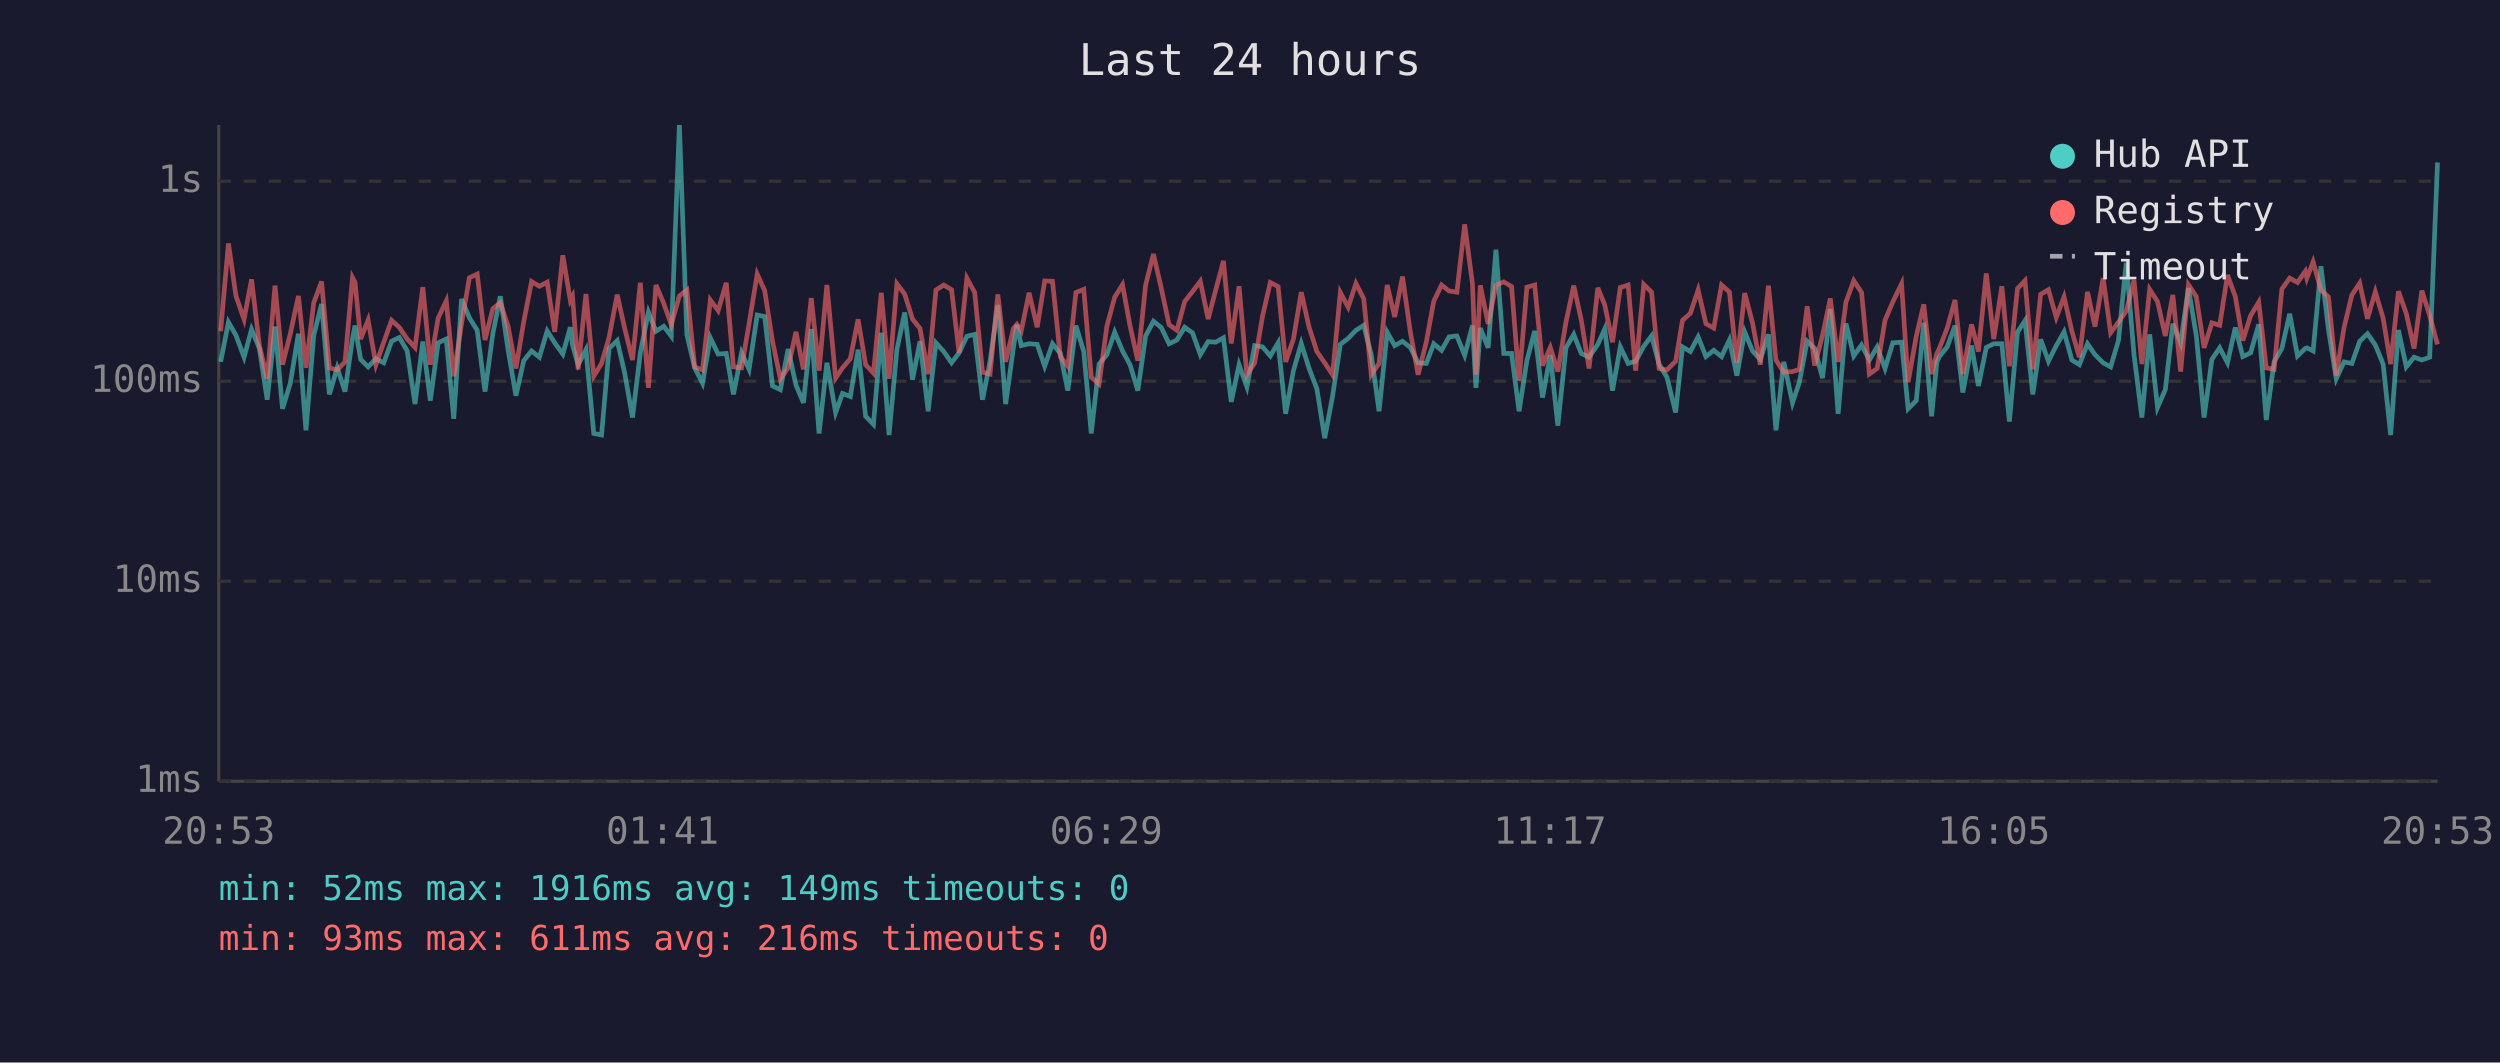
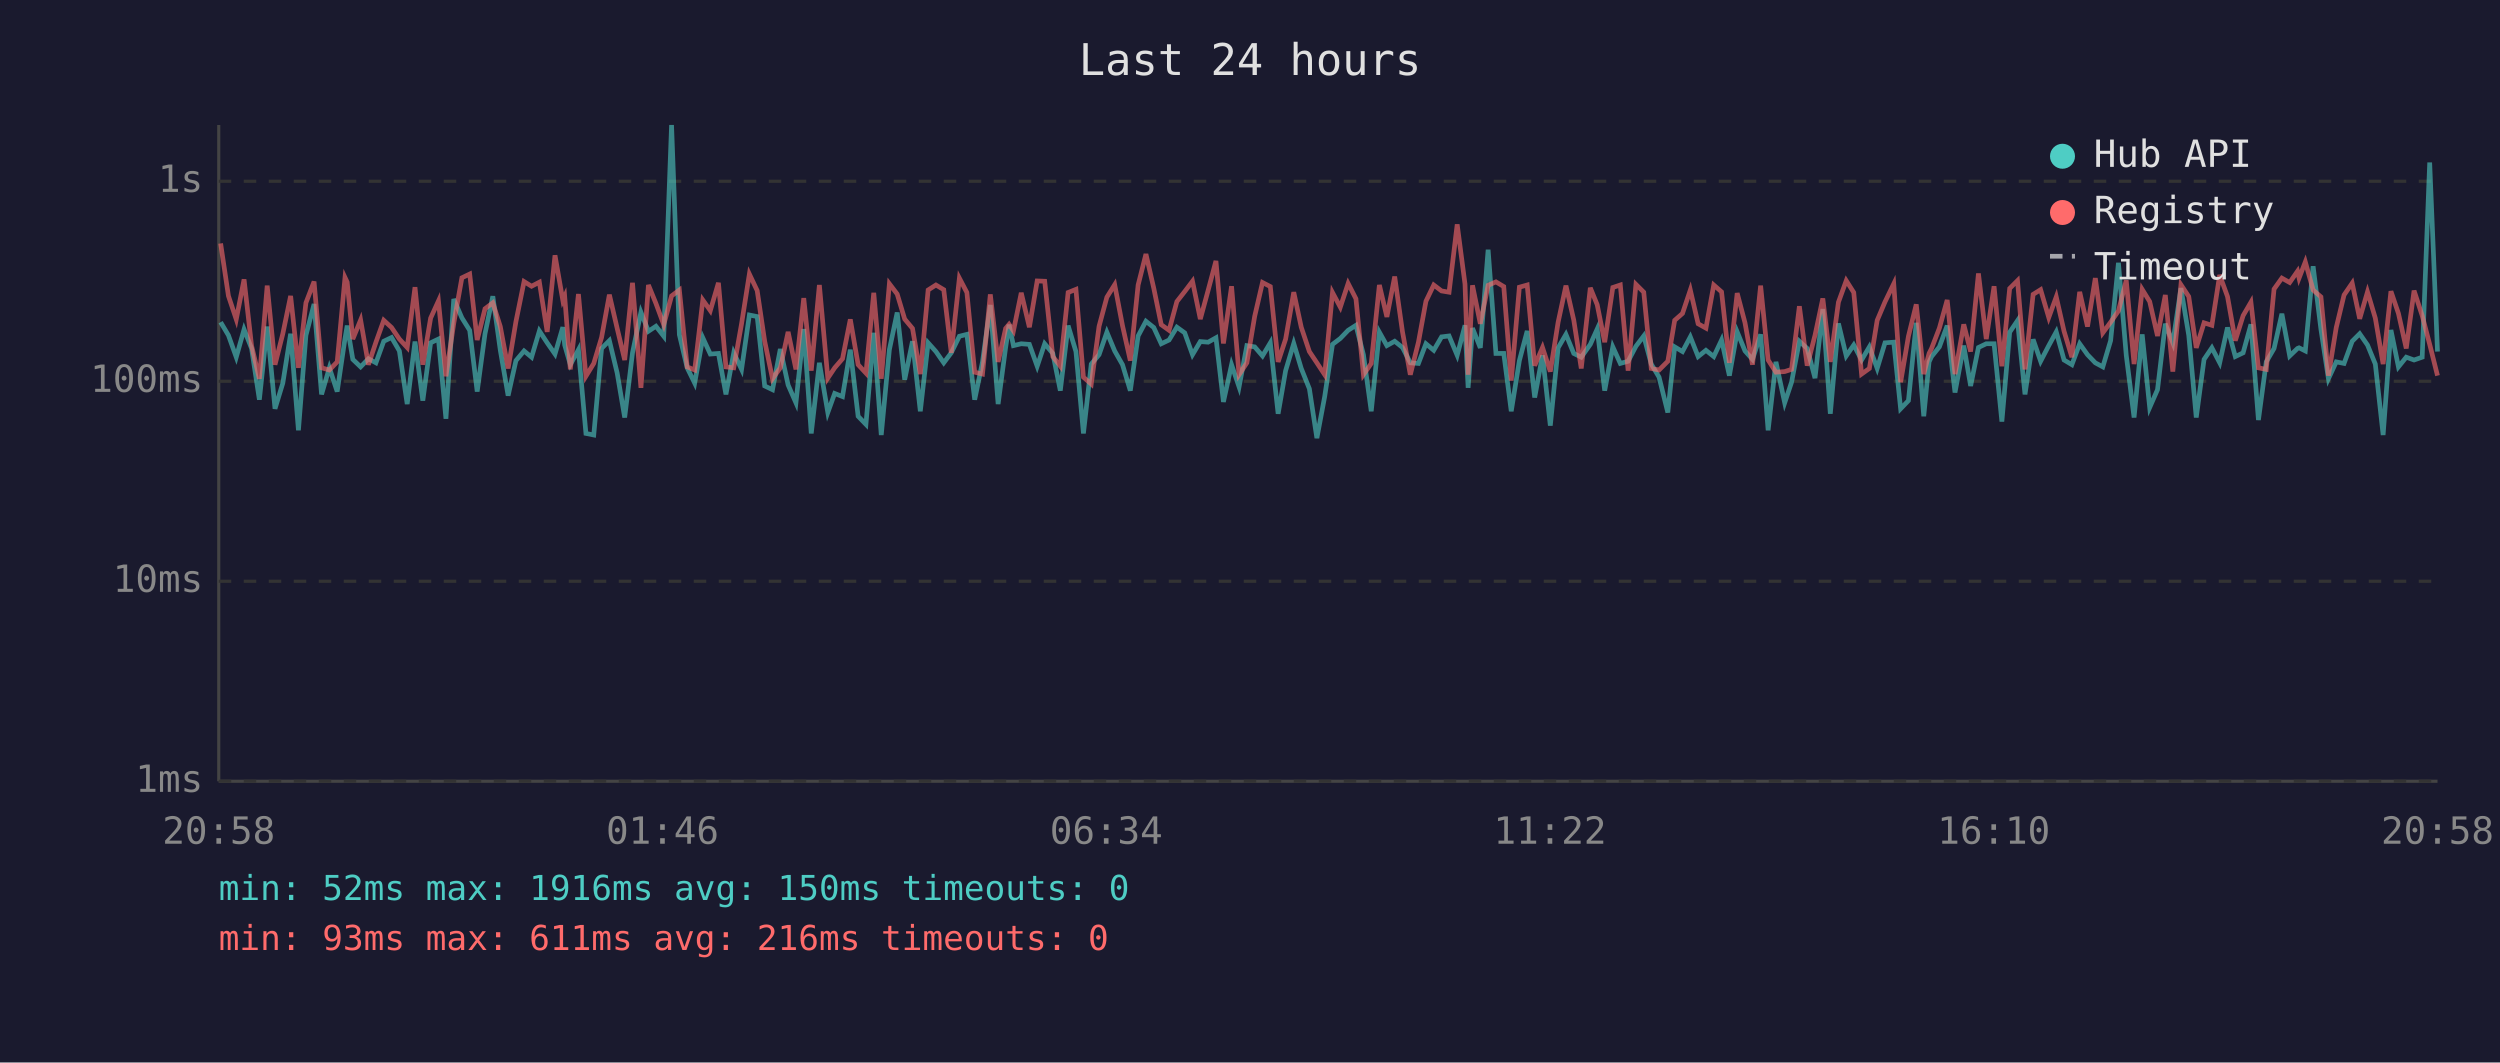
<svg xmlns="http://www.w3.org/2000/svg" viewBox="0 0 800 340" font-family="monospace" font-size="12">
  <rect width="800" height="340" fill="#1a1a2e" />
  <text x="400" y="24" fill="#e0e0e0" font-size="14" text-anchor="middle">Last 24 hours</text>
  <line x1="70" y1="40" x2="70" y2="250" stroke="#444" stroke-width="1" />
  <line x1="70" y1="250" x2="780" y2="250" stroke="#444" stroke-width="1" />
  <line x1="70" y1="250" x2="780" y2="250" stroke="#333" stroke-width="1" stroke-dasharray="4" />
  <text x="65" y="250" fill="#888" text-anchor="end" dominant-baseline="middle">1ms</text>
  <line x1="70" y1="186" x2="780" y2="186" stroke="#333" stroke-width="1" stroke-dasharray="4" />
  <text x="65" y="186" fill="#888" text-anchor="end" dominant-baseline="middle">10ms</text>
  <line x1="70" y1="122" x2="780" y2="122" stroke="#333" stroke-width="1" stroke-dasharray="4" />
  <text x="65" y="122" fill="#888" text-anchor="end" dominant-baseline="middle">100ms</text>
  <line x1="70" y1="58" x2="780" y2="58" stroke="#333" stroke-width="1" stroke-dasharray="4" />
  <text x="65" y="58" fill="#888" text-anchor="end" dominant-baseline="middle">1s</text>
-   <text x="70" y="270" fill="#888" text-anchor="middle">20:53</text>
-   <text x="212" y="270" fill="#888" text-anchor="middle">01:41</text>
-   <text x="354" y="270" fill="#888" text-anchor="middle">06:29</text>
-   <text x="496" y="270" fill="#888" text-anchor="middle">11:17</text>
-   <text x="638" y="270" fill="#888" text-anchor="middle">16:05</text>
-   <text x="780" y="270" fill="#888" text-anchor="middle">20:53</text>
-   <polyline points="70.6,115.8 73.1,103.1 75.5,107.3 78.1,114.3 80.5,105.4 83.0,111.5 85.5,127.9 88.0,104.5 90.4,130.8 92.9,122.6 95.5,106.8 97.9,137.7 100.4,107.3 102.9,97.3 105.4,126.2 107.9,117.7 110.4,125.3 112.8,108.3 113.6,104.2 115.4,115.0 117.8,117.4 120.3,114.8 122.8,116.1 125.3,109.2 127.8,108.0 130.3,112.3 132.8,129.3 135.3,109.3 137.7,128.2 140.2,109.7 142.8,108.5 145.2,134.0 147.7,95.7 150.2,101.7 152.7,105.7 155.2,125.3 157.7,106.8 160.1,94.8 162.6,112.1 165.1,126.6 167.6,115.4 170.1,112.3 172.6,114.3 175.1,105.9 177.5,109.7 180.1,113.3 182.5,104.7 183.2,110.4 185.0,116.7 187.5,111.9 190.0,138.7 192.5,139.2 194.9,111.5 197.5,109.0 199.9,119.4 202.4,133.6 204.9,112.9 207.5,99.9 209.9,106.0 212.4,104.4 214.8,107.6 217.4,40.0 219.8,107.1 222.3,117.7 224.8,122.6 227.3,108.1 229.8,113.3 232.4,113.1 234.7,126.2 237.3,112.9 239.7,118.2 242.3,100.8 244.7,101.3 247.2,123.5 249.7,124.7 252.2,111.7 254.7,123.2 257.1,128.9 259.6,105.3 262.1,138.7 264.6,116.1 267.4,132.0 269.6,125.9 272.1,126.9 274.6,111.9 277.0,133.2 279.5,135.8 282.0,106.5 284.5,139.2 287.0,111.9 289.5,100.0 292.0,121.5 294.4,109.2 297.0,131.6 299.5,109.7 302.0,112.5 304.5,116.1 306.9,112.9 309.4,107.6 311.9,107.0 314.4,127.9 316.8,115.8 319.3,97.6 321.8,129.3 324.3,111.2 325.4,103.9 326.8,110.6 329.3,110.0 331.9,110.2 334.3,117.2 336.8,110.0 339.3,113.1 341.7,125.0 344.3,104.2 346.8,112.5 349.2,138.7 351.7,116.5 354.2,113.5 356.7,106.3 359.2,112.3 361.6,116.7 364.1,125.0 366.6,107.5 369.1,102.8 371.6,104.8 374.1,110.0 376.6,108.8 379.1,104.7 381.6,106.5 384.1,113.5 386.6,109.3 389.0,109.5 391.5,108.1 394.0,128.6 396.5,116.7 399.0,123.8 401.5,110.6 404.0,111.0 406.5,113.9 409.0,109.7 411.4,132.4 413.9,118.6 416.4,109.9 418.9,117.9 421.4,124.4 423.9,140.2 426.4,126.9 428.9,110.2 431.4,108.3 433.9,105.7 436.4,104.1 438.8,113.5 441.3,131.6 443.9,106.3 446.3,110.6 448.8,109.2 451.3,111.2 453.8,116.1 456.4,116.3 458.8,110.0 461.3,112.1 463.7,107.8 466.2,107.5 468.7,113.7 471.2,104.1 472.3,124.1 473.7,105.0 476.2,111.3 478.7,79.9 481.2,113.1 483.7,113.1 486.1,131.6 488.6,115.4 491.1,105.9 493.6,127.2 496.1,113.7 498.5,136.2 501.1,111.3 503.6,107.0 506.0,113.1 508.5,114.3 511.3,110.2 513.5,105.3 516.0,125.0 518.5,111.0 521.0,116.3 523.4,115.6 526.0,110.8 528.5,107.5 530.9,116.5 533.4,120.7 536.2,132.0 538.4,111.0 540.9,112.5 543.4,107.8 545.9,114.1 548.4,112.1 550.9,114.1 553.4,108.8 555.8,120.2 558.3,106.2 560.8,112.3 563.3,115.0 565.9,107.0 568.3,137.7 570.8,115.8 573.6,128.9 575.8,122.3 578.3,109.2 580.7,111.5 583.2,121.0 585.7,98.9 588.2,132.4 590.7,103.5 593.2,113.9 595.7,110.4 598.2,115.2 600.7,111.0 603.2,117.9 605.7,109.7 608.5,109.5 610.6,130.8 613.2,128.2 615.6,103.3 618.1,133.2 619.8,115.8 620.6,114.1 623.1,111.0 625.6,104.2 628.1,125.6 630.9,110.6 633.1,123.5 635.6,111.2 638.0,110.0 640.6,110.0 643.0,134.9 645.6,106.3 648.0,102.6 650.5,126.2 653.0,108.6 655.5,115.6 658.0,110.6 660.5,106.2 663.0,115.2 665.4,116.7 668.0,110.0 670.4,113.5 673.0,116.1 675.4,117.4 677.9,109.0 680.4,84.1 682.9,113.7 685.4,133.6 687.9,107.0 690.4,130.4 692.9,124.7 695.3,103.6 697.8,109.7 700.3,92.2 702.8,107.3 705.3,133.6 707.8,115.0 710.3,111.3 712.8,116.1 715.3,104.8 717.7,114.1 720.2,112.9 722.8,103.8 725.2,134.4 727.7,115.8 730.2,111.5 732.7,100.4 735.2,113.9 737.7,111.5 738.2,111.3 740.2,112.3 742.7,85.2 745.1,105.4 747.6,121.2 750.1,115.8 752.6,116.3 755.1,109.2 757.6,106.8 760.1,110.4 762.6,116.5 765.0,139.2 767.5,105.6 770.0,117.4 772.5,114.3 775.0,115.2 777.5,114.3 780.0,52.0" fill="none" stroke="#4ecdc4" stroke-width="1.5" opacity="0.6" />
-   <polyline points="70.6,106.0 73.1,77.9 75.5,94.7 78.1,102.2 80.5,89.4 83.0,110.6 85.5,121.2 88.0,91.4 90.4,116.7 92.9,106.8 95.5,94.7 97.9,117.7 100.4,96.9 102.9,90.1 105.4,117.7 107.9,118.4 110.4,115.8 112.8,88.8 113.6,90.3 115.4,108.5 117.8,102.4 120.3,116.7 122.8,109.5 125.3,102.5 127.8,104.8 130.3,108.5 132.8,111.2 135.3,91.9 137.7,116.7 140.2,101.8 142.8,96.3 145.2,120.4 147.7,103.5 150.2,88.9 152.7,87.7 155.2,108.8 157.7,98.8 160.1,96.9 162.6,104.5 165.1,117.9 167.6,102.9 170.1,90.1 172.6,91.6 175.1,90.3 177.5,106.2 180.1,81.7 182.5,96.1 183.2,94.8 185.0,118.2 187.5,94.1 190.0,120.4 192.5,116.3 194.9,108.0 197.5,94.3 199.9,105.1 202.4,115.2 204.9,90.5 207.5,124.1 209.9,91.2 212.4,97.1 214.8,103.9 217.4,94.7 219.8,92.8 222.3,117.4 224.8,118.4 227.3,96.0 229.8,99.4 232.4,90.5 234.7,117.4 237.3,117.7 239.7,103.6 242.3,87.7 244.7,93.0 247.2,109.2 249.7,121.2 252.2,117.7 254.7,106.2 257.1,118.2 259.6,95.4 262.1,118.6 264.6,91.2 267.4,121.0 269.6,117.7 272.1,114.8 274.6,102.2 277.0,116.7 279.5,119.4 282.0,93.7 284.5,121.2 287.0,90.8 289.5,94.1 292.0,102.1 294.4,105.1 297.0,119.7 299.5,92.8 302.0,91.2 304.5,92.7 306.9,112.9 309.4,89.0 311.9,93.6 314.4,119.1 316.8,119.7 319.3,94.2 321.8,115.8 324.3,105.1 325.4,103.8 326.8,105.9 329.3,93.7 331.9,104.7 334.3,89.9 336.8,90.0 339.3,114.1 341.7,117.2 344.3,93.6 346.8,92.6 349.2,120.7 351.7,122.9 354.2,104.4 356.7,95.1 359.2,91.1 361.6,104.2 364.1,115.4 366.6,91.2 369.1,81.3 371.6,92.2 374.1,103.9 376.6,105.7 379.1,96.5 381.6,93.3 384.1,90.0 386.6,102.1 389.0,92.9 391.5,83.5 394.0,109.9 396.5,91.6 399.0,119.9 401.5,116.1 404.0,101.2 406.5,90.4 409.0,91.7 411.4,115.8 413.9,108.5 416.4,93.5 418.9,104.7 421.4,112.5 423.9,116.1 426.4,119.9 428.9,93.6 431.4,98.3 433.9,90.7 436.4,95.6 438.8,119.9 441.3,116.3 443.9,91.2 446.3,101.4 448.8,88.5 451.3,106.2 453.8,119.9 456.4,109.5 458.8,96.4 461.3,91.2 463.7,93.1 466.2,93.5 468.7,71.8 471.2,90.9 472.3,119.9 473.7,91.3 476.2,103.6 478.7,91.3 481.2,90.2 483.7,91.7 486.1,121.8 488.6,91.9 491.1,91.2 493.6,117.0 496.1,111.2 498.5,118.9 501.1,103.1 503.6,91.4 506.0,102.4 508.5,117.9 511.3,92.1 513.5,97.5 516.0,109.5 518.5,92.0 521.0,91.2 523.4,118.6 526.0,91.0 528.5,93.5 530.9,117.9 533.4,118.4 536.2,115.6 538.4,102.5 540.9,100.3 543.4,92.8 545.9,103.6 548.4,105.0 550.9,91.2 553.4,93.4 555.8,116.1 558.3,93.8 560.8,103.3 563.3,116.7 565.9,91.4 568.3,115.2 570.8,119.1 573.6,118.9 575.8,118.2 578.3,98.0 580.7,117.0 583.2,107.3 585.7,95.5 588.2,115.8 590.7,96.7 593.2,89.8 595.7,93.6 598.2,119.7 600.7,117.9 603.2,102.5 605.7,96.6 608.5,90.8 610.6,122.3 613.2,107.6 615.6,97.4 618.1,119.7 619.8,113.1 620.6,111.5 623.1,105.0 625.6,96.0 628.1,119.7 630.9,103.8 633.1,112.5 635.6,87.5 638.0,108.5 640.6,91.6 643.0,117.2 645.6,92.3 648.0,89.8 650.5,118.2 653.0,94.2 655.5,92.7 658.0,101.6 660.5,95.0 663.0,106.0 665.4,114.3 668.0,93.4 670.4,104.5 673.0,89.0 675.4,106.5 677.9,103.1 680.4,99.5 682.9,89.7 685.4,116.5 687.9,92.6 690.4,96.5 692.9,107.5 695.3,94.4 697.8,118.9 700.3,91.1 702.8,94.9 705.3,111.3 707.8,103.3 710.3,104.1 712.8,88.0 715.3,94.9 717.7,109.0 720.2,101.0 722.8,96.7 725.2,117.7 727.7,118.2 730.2,92.5 732.7,89.0 735.2,90.4 737.7,86.8 738.2,89.0 740.2,83.8 742.7,92.8 745.1,95.0 747.6,120.2 750.1,104.8 752.6,94.4 755.1,90.6 757.6,102.0 760.1,93.4 762.6,101.8 765.0,116.5 767.5,93.2 770.0,100.3 772.5,111.5 775.0,93.0 777.5,101.0 780.0,110.2" fill="none" stroke="#ff6b6b" stroke-width="1.5" opacity="0.6" />
+   <text x="70" y="270" fill="#888" text-anchor="middle">20:58</text>
+   <text x="212" y="270" fill="#888" text-anchor="middle">01:46</text>
+   <text x="354" y="270" fill="#888" text-anchor="middle">06:34</text>
+   <text x="496" y="270" fill="#888" text-anchor="middle">11:22</text>
+   <text x="638" y="270" fill="#888" text-anchor="middle">16:10</text>
+   <text x="780" y="270" fill="#888" text-anchor="middle">20:58</text>
+   <polyline points="70.6,103.1 73.1,107.3 75.6,114.3 78.1,105.4 80.5,111.5 83.0,127.9 85.5,104.5 88.0,130.8 90.5,122.6 93.0,106.8 95.5,137.7 97.9,107.3 100.5,97.3 102.9,126.2 105.4,117.7 107.9,125.3 110.4,108.3 111.1,104.2 112.9,115.0 115.4,117.4 117.9,114.8 120.3,116.1 122.8,109.2 125.3,108.0 127.8,112.3 130.3,129.3 132.8,109.3 135.3,128.2 137.8,109.7 140.3,108.5 142.7,134.0 145.2,95.7 147.8,101.7 150.3,105.7 152.7,125.3 155.2,106.8 157.7,94.8 160.1,112.1 162.6,126.6 165.1,115.4 167.7,112.3 170.1,114.3 172.6,105.9 175.1,109.7 177.6,113.3 180.1,104.7 180.7,110.4 182.5,116.7 185.1,111.9 187.5,138.7 190.0,139.2 192.5,111.5 195.0,109.0 197.5,119.4 199.9,133.6 202.4,112.9 205.1,99.9 207.5,106.0 209.9,104.4 212.4,107.6 214.9,40.0 217.4,107.1 219.9,117.7 222.3,122.6 224.9,108.1 227.3,113.3 229.9,113.1 232.3,126.2 234.8,112.9 237.3,118.2 239.8,100.8 242.3,101.3 244.7,123.5 247.2,124.7 249.7,111.7 252.2,123.2 254.7,128.9 257.2,105.3 259.6,138.7 262.2,116.1 264.9,132.0 267.1,125.9 269.6,126.9 272.1,111.9 274.6,133.2 277.1,135.8 279.6,106.5 282.0,139.2 284.6,111.9 287.1,100.0 289.5,121.5 292.0,109.2 294.5,131.6 297.0,109.7 299.5,112.5 302.0,116.1 304.4,112.9 307.0,107.6 309.4,107.0 311.9,127.9 314.4,115.8 316.9,97.6 319.4,129.3 321.8,111.2 322.9,103.9 324.3,110.6 326.8,110.0 329.4,110.2 331.9,117.2 334.3,110.0 336.9,113.1 339.3,125.0 341.8,104.2 344.3,112.5 346.7,138.7 349.2,116.5 351.7,113.5 354.2,106.3 356.7,112.3 359.2,116.7 361.7,125.0 364.2,107.5 366.7,102.8 369.2,104.8 371.6,110.0 374.1,108.8 376.6,104.7 379.1,106.5 381.6,113.5 384.1,109.3 386.6,109.5 389.1,108.1 391.5,128.6 394.1,116.7 396.5,123.8 399.0,110.6 401.5,111.0 404.0,113.9 406.5,109.7 409.0,132.4 411.4,118.6 414.0,109.9 416.4,117.9 419.0,124.4 421.4,140.2 423.9,126.9 426.4,110.2 428.9,108.3 431.4,105.7 433.9,104.1 436.3,113.5 438.8,131.6 441.4,106.3 443.8,110.6 446.3,109.2 448.8,111.2 451.3,116.1 453.9,116.3 456.3,110.0 458.8,112.1 461.3,107.8 463.7,107.5 466.3,113.7 468.8,104.1 469.8,124.1 471.2,105.0 473.7,111.3 476.2,79.9 478.7,113.1 481.2,113.1 483.6,131.6 486.2,115.4 488.7,105.9 491.1,127.2 493.6,113.7 496.1,136.2 498.6,111.3 501.1,107.0 503.6,113.1 506.0,114.3 508.9,110.2 511.1,105.3 513.5,125.0 516.1,111.0 518.5,116.3 521.0,115.6 523.5,110.8 526.0,107.5 528.4,116.5 530.9,120.7 533.7,132.0 535.9,111.0 538.4,112.5 540.9,107.8 543.4,114.1 545.9,112.1 548.4,114.1 550.9,108.8 553.4,120.2 555.9,106.2 558.4,112.3 560.8,115.0 563.4,107.0 565.8,137.7 568.3,115.8 571.1,128.9 573.3,122.3 575.8,109.2 578.3,111.5 580.8,121.0 583.3,98.9 585.7,132.4 588.3,103.5 590.8,113.9 593.2,110.4 595.7,115.2 598.2,111.0 600.7,117.9 603.2,109.7 606.0,109.5 608.2,130.8 610.7,128.2 613.2,103.3 615.6,133.2 617.3,115.8 618.1,114.1 620.6,111.0 623.1,104.2 625.6,125.6 628.4,110.6 630.6,123.5 633.1,111.2 635.6,110.0 638.1,110.0 640.6,134.9 643.1,106.3 645.6,102.6 648.0,126.2 650.6,108.6 653.0,115.6 655.6,110.6 658.0,106.2 660.5,115.2 663.0,116.7 665.5,110.0 668.0,113.5 670.5,116.1 672.9,117.4 675.4,109.0 677.9,84.1 680.4,113.7 682.9,133.6 685.5,107.0 687.9,130.4 690.4,124.7 692.9,103.6 695.3,109.7 697.9,92.2 700.4,107.3 702.8,133.6 705.3,115.0 707.8,111.3 710.3,116.1 712.8,104.8 715.3,114.1 717.8,112.9 720.3,103.8 722.7,134.4 725.2,115.8 727.7,111.5 730.2,100.4 732.7,113.9 735.2,111.5 735.7,111.3 737.7,112.3 740.2,85.2 742.7,105.4 745.1,121.2 747.6,115.8 750.1,116.3 752.7,109.2 755.1,106.8 757.6,110.4 760.1,116.5 762.6,139.2 765.1,105.6 767.5,117.4 770.0,114.3 772.5,115.2 775.1,114.3 777.5,52.0 780.0,112.5" fill="none" stroke="#4ecdc4" stroke-width="1.5" opacity="0.6" />
+   <polyline points="70.6,77.9 73.1,94.7 75.6,102.2 78.1,89.4 80.5,110.6 83.0,121.2 85.5,91.4 88.0,116.7 90.5,106.8 93.0,94.7 95.5,117.7 97.9,96.9 100.5,90.1 102.9,117.7 105.4,118.4 107.9,115.8 110.4,88.8 111.1,90.3 112.9,108.5 115.4,102.4 117.9,116.7 120.3,109.5 122.8,102.5 125.3,104.8 127.8,108.5 130.3,111.2 132.8,91.9 135.3,116.7 137.8,101.8 140.3,96.3 142.7,120.4 145.2,103.5 147.8,88.9 150.3,87.7 152.7,108.8 155.2,98.8 157.7,96.9 160.1,104.5 162.6,117.9 165.1,102.9 167.7,90.1 170.1,91.6 172.6,90.3 175.1,106.2 177.6,81.7 180.1,96.1 180.7,94.8 182.5,118.2 185.1,94.1 187.5,120.4 190.0,116.3 192.5,108.0 195.0,94.3 197.5,105.1 199.9,115.2 202.4,90.5 205.1,124.1 207.5,91.2 209.9,97.1 212.4,103.9 214.9,94.7 217.4,92.8 219.9,117.4 222.3,118.4 224.9,96.0 227.3,99.4 229.9,90.5 232.3,117.4 234.8,117.7 237.3,103.6 239.8,87.7 242.3,93.0 244.7,109.2 247.2,121.2 249.7,117.7 252.2,106.2 254.7,118.2 257.2,95.4 259.6,118.6 262.2,91.2 264.9,121.0 267.1,117.7 269.6,114.8 272.1,102.2 274.6,116.7 277.1,119.4 279.6,93.7 282.0,121.2 284.6,90.8 287.1,94.1 289.5,102.1 292.0,105.1 294.5,119.7 297.0,92.8 299.5,91.2 302.0,92.7 304.4,112.9 307.0,89.0 309.4,93.6 311.9,119.1 314.4,119.7 316.9,94.2 319.4,115.8 321.8,105.1 322.9,103.8 324.3,105.9 326.8,93.7 329.4,104.7 331.9,89.9 334.3,90.0 336.9,114.1 339.3,117.2 341.8,93.6 344.3,92.6 346.7,120.7 349.2,122.9 351.7,104.4 354.2,95.1 356.7,91.1 359.2,104.2 361.7,115.4 364.2,91.2 366.7,81.3 369.2,92.2 371.6,103.9 374.1,105.7 376.6,96.5 379.1,93.3 381.6,90.0 384.1,102.1 386.6,92.9 389.1,83.5 391.5,109.9 394.1,91.6 396.5,119.9 399.0,116.1 401.5,101.2 404.0,90.4 406.5,91.7 409.0,115.8 411.4,108.5 414.0,93.5 416.4,104.7 419.0,112.5 421.4,116.1 423.9,119.9 426.4,93.6 428.9,98.3 431.4,90.7 433.9,95.6 436.3,119.9 438.8,116.3 441.4,91.2 443.8,101.4 446.3,88.5 448.8,106.2 451.3,119.9 453.9,109.5 456.3,96.4 458.8,91.2 461.3,93.1 463.7,93.5 466.3,71.8 468.8,90.9 469.8,119.9 471.2,91.3 473.7,103.6 476.2,91.3 478.7,90.2 481.2,91.7 483.6,121.8 486.2,91.9 488.7,91.2 491.1,117.0 493.6,111.2 496.1,118.9 498.6,103.1 501.1,91.4 503.6,102.4 506.0,117.9 508.9,92.1 511.1,97.5 513.5,109.5 516.1,92.0 518.5,91.2 521.0,118.6 523.5,91.0 526.0,93.5 528.4,117.9 530.9,118.4 533.7,115.6 535.9,102.5 538.4,100.3 540.9,92.8 543.4,103.6 545.9,105.0 548.4,91.2 550.9,93.4 553.4,116.1 555.9,93.8 558.4,103.3 560.8,116.7 563.4,91.4 565.8,115.2 568.3,119.1 571.1,118.9 573.3,118.2 575.8,98.0 578.3,117.0 580.8,107.3 583.3,95.5 585.7,115.8 588.3,96.7 590.8,89.8 593.2,93.6 595.7,119.7 598.2,117.9 600.7,102.5 603.2,96.6 606.0,90.8 608.2,122.3 610.7,107.6 613.2,97.4 615.6,119.7 617.3,113.1 618.1,111.5 620.6,105.0 623.1,96.0 625.6,119.7 628.4,103.8 630.6,112.5 633.1,87.5 635.6,108.5 638.1,91.6 640.6,117.2 643.1,92.3 645.6,89.8 648.0,118.2 650.6,94.2 653.0,92.7 655.6,101.6 658.0,95.0 660.5,106.0 663.0,114.3 665.5,93.4 668.0,104.5 670.5,89.0 672.9,106.5 675.4,103.1 677.9,99.5 680.4,89.7 682.9,116.5 685.5,92.6 687.9,96.5 690.4,107.5 692.9,94.4 695.3,118.9 697.9,91.1 700.4,94.9 702.8,111.3 705.3,103.3 707.8,104.1 710.3,88.0 712.8,94.9 715.3,109.0 717.8,101.0 720.3,96.7 722.7,117.7 725.2,118.2 727.7,92.5 730.2,89.0 732.7,90.4 735.2,86.8 735.7,89.0 737.7,83.8 740.2,92.8 742.7,95.0 745.1,120.2 747.6,104.8 750.1,94.4 752.7,90.6 755.1,102.0 757.6,93.4 760.1,101.8 762.6,116.5 765.1,93.2 767.5,100.3 770.0,111.5 772.5,93.0 775.1,101.0 777.5,110.2 780.0,120.2" fill="none" stroke="#ff6b6b" stroke-width="1.5" opacity="0.6" />
  <circle cx="660" cy="50" r="4" fill="#4ecdc4" />
  <text x="670" y="50" fill="#e0e0e0" dominant-baseline="middle">Hub API</text>
  <circle cx="660" cy="68" r="4" fill="#ff6b6b" />
  <text x="670" y="68" fill="#e0e0e0" dominant-baseline="middle">Registry</text>
  <line x1="656" y1="82" x2="664" y2="82" stroke="#e0e0e0" stroke-width="1.5" stroke-dasharray="4,3" opacity="0.7" />
  <text x="670" y="86" fill="#e0e0e0" dominant-baseline="middle">Timeout</text>
-   <text x="70" y="288" fill="#4ecdc4" font-size="11">min: 52ms  max: 1916ms  avg: 149ms  timeouts: 0</text>
+   <text x="70" y="288" fill="#4ecdc4" font-size="11">min: 52ms  max: 1916ms  avg: 150ms  timeouts: 0</text>
  <text x="70" y="304" fill="#ff6b6b" font-size="11">min: 93ms  max: 611ms  avg: 216ms  timeouts: 0</text>
</svg>
